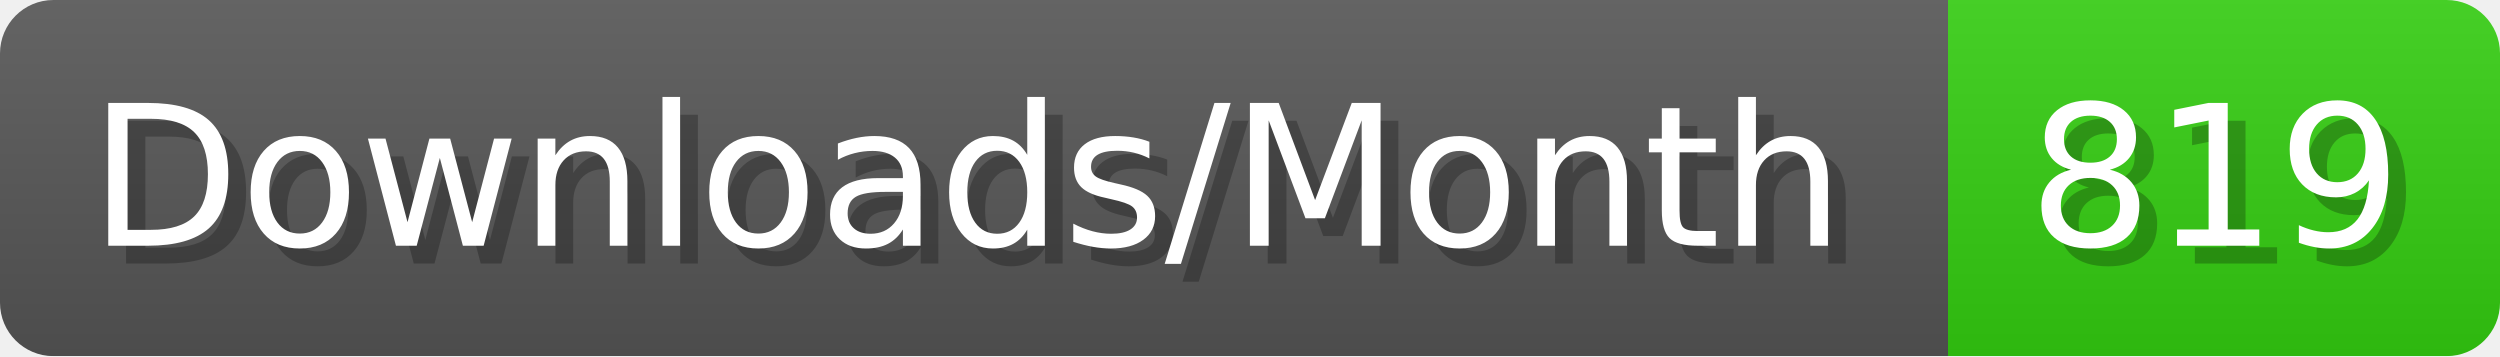
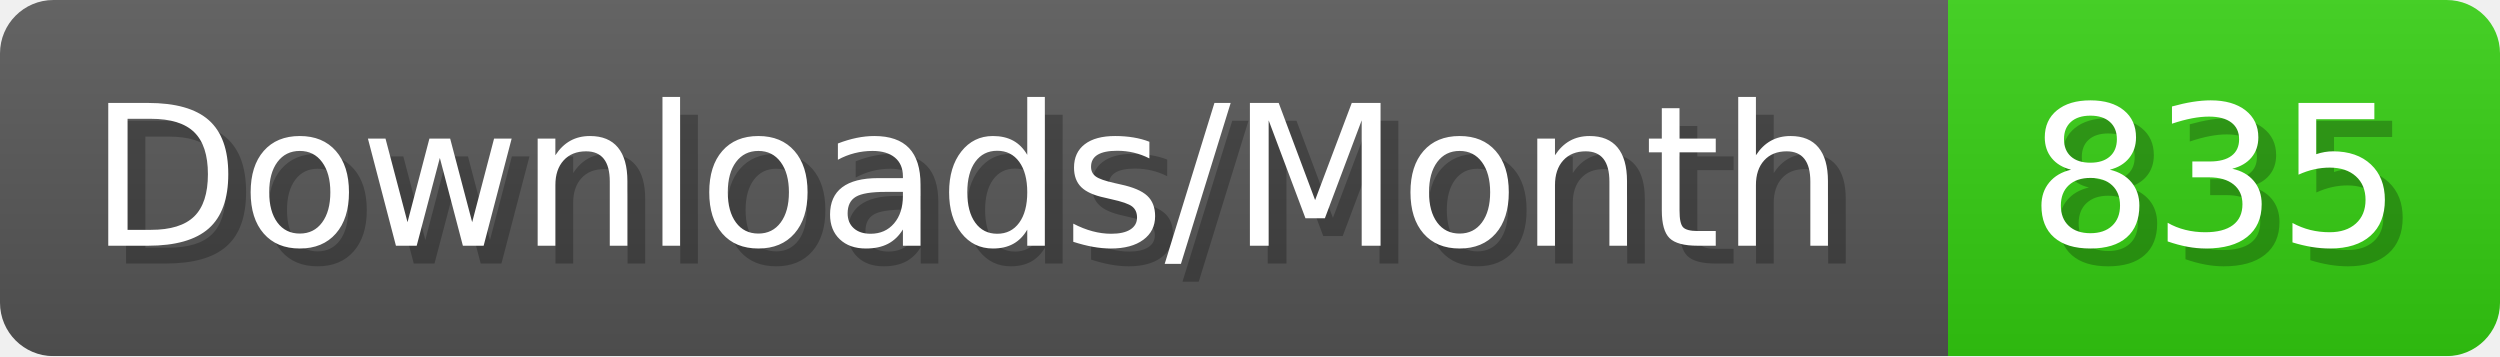
- <svg xmlns="http://www.w3.org/2000/svg" width="140.4" height="20" viewBox="0 0 1404 200" role="img" aria-label="Downloads/Month: 819">
+ <svg xmlns="http://www.w3.org/2000/svg" width="140.4" height="20" viewBox="0 0 1404 200" role="img" aria-label="Downloads/Month: 835">
  <linearGradient id="YlXUI" x2="0" y2="100%">
    <stop offset="0" stop-opacity=".1" stop-color="#EEE" />
    <stop offset="1" stop-opacity=".1" />
  </linearGradient>
  <mask id="JHhop">
    <rect width="1404" height="200" rx="30" fill="#FFF" />
  </mask>
  <g mask="url(#JHhop)">
    <rect width="1094" height="200" fill="#555" />
    <rect width="310" height="200" fill="#3C1" x="1094" />
    <rect width="1404" height="200" fill="url(#YlXUI)" />
  </g>
  <g aria-hidden="true" fill="#fff" text-anchor="start" font-family="Verdana,DejaVu Sans,sans-serif" font-size="110">
    <text x="60" y="148" textLength="994" fill="#000" opacity="0.25">Downloads/Month</text>
    <text x="50" y="138" textLength="994">Downloads/Month</text>
-     <text x="1149" y="148" textLength="210" fill="#000" opacity="0.25">819</text>
-     <text x="1139" y="138" textLength="210">819</text>
+     <text x="1149" y="148" textLength="210" fill="#000" opacity="0.25">835</text>
+     <text x="1139" y="138" textLength="210">835</text>
  </g>
</svg>
